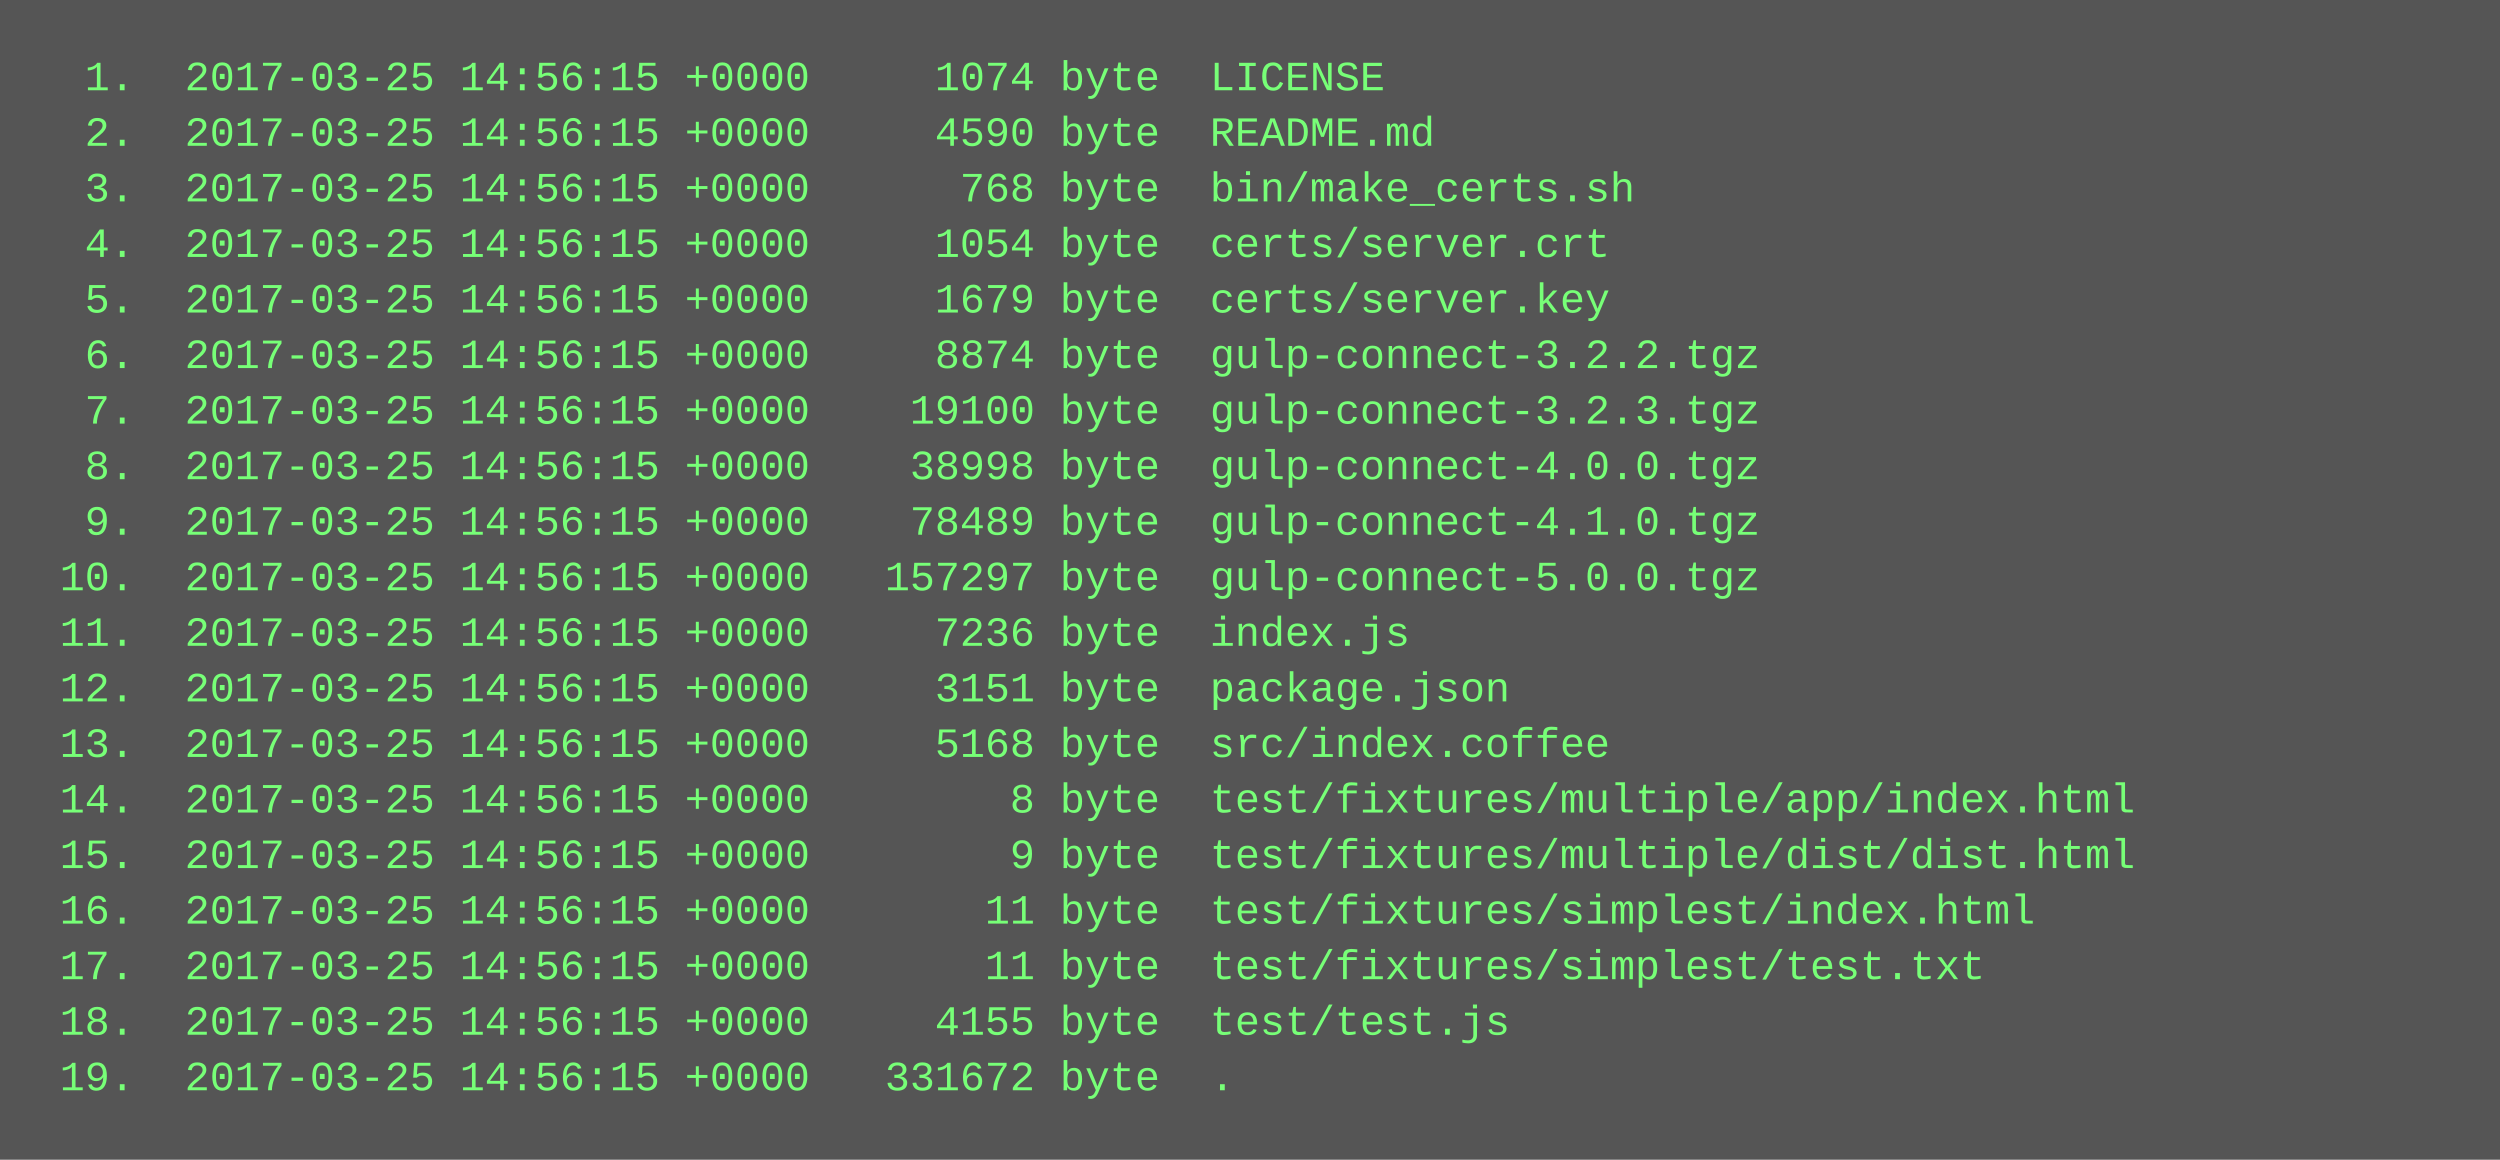
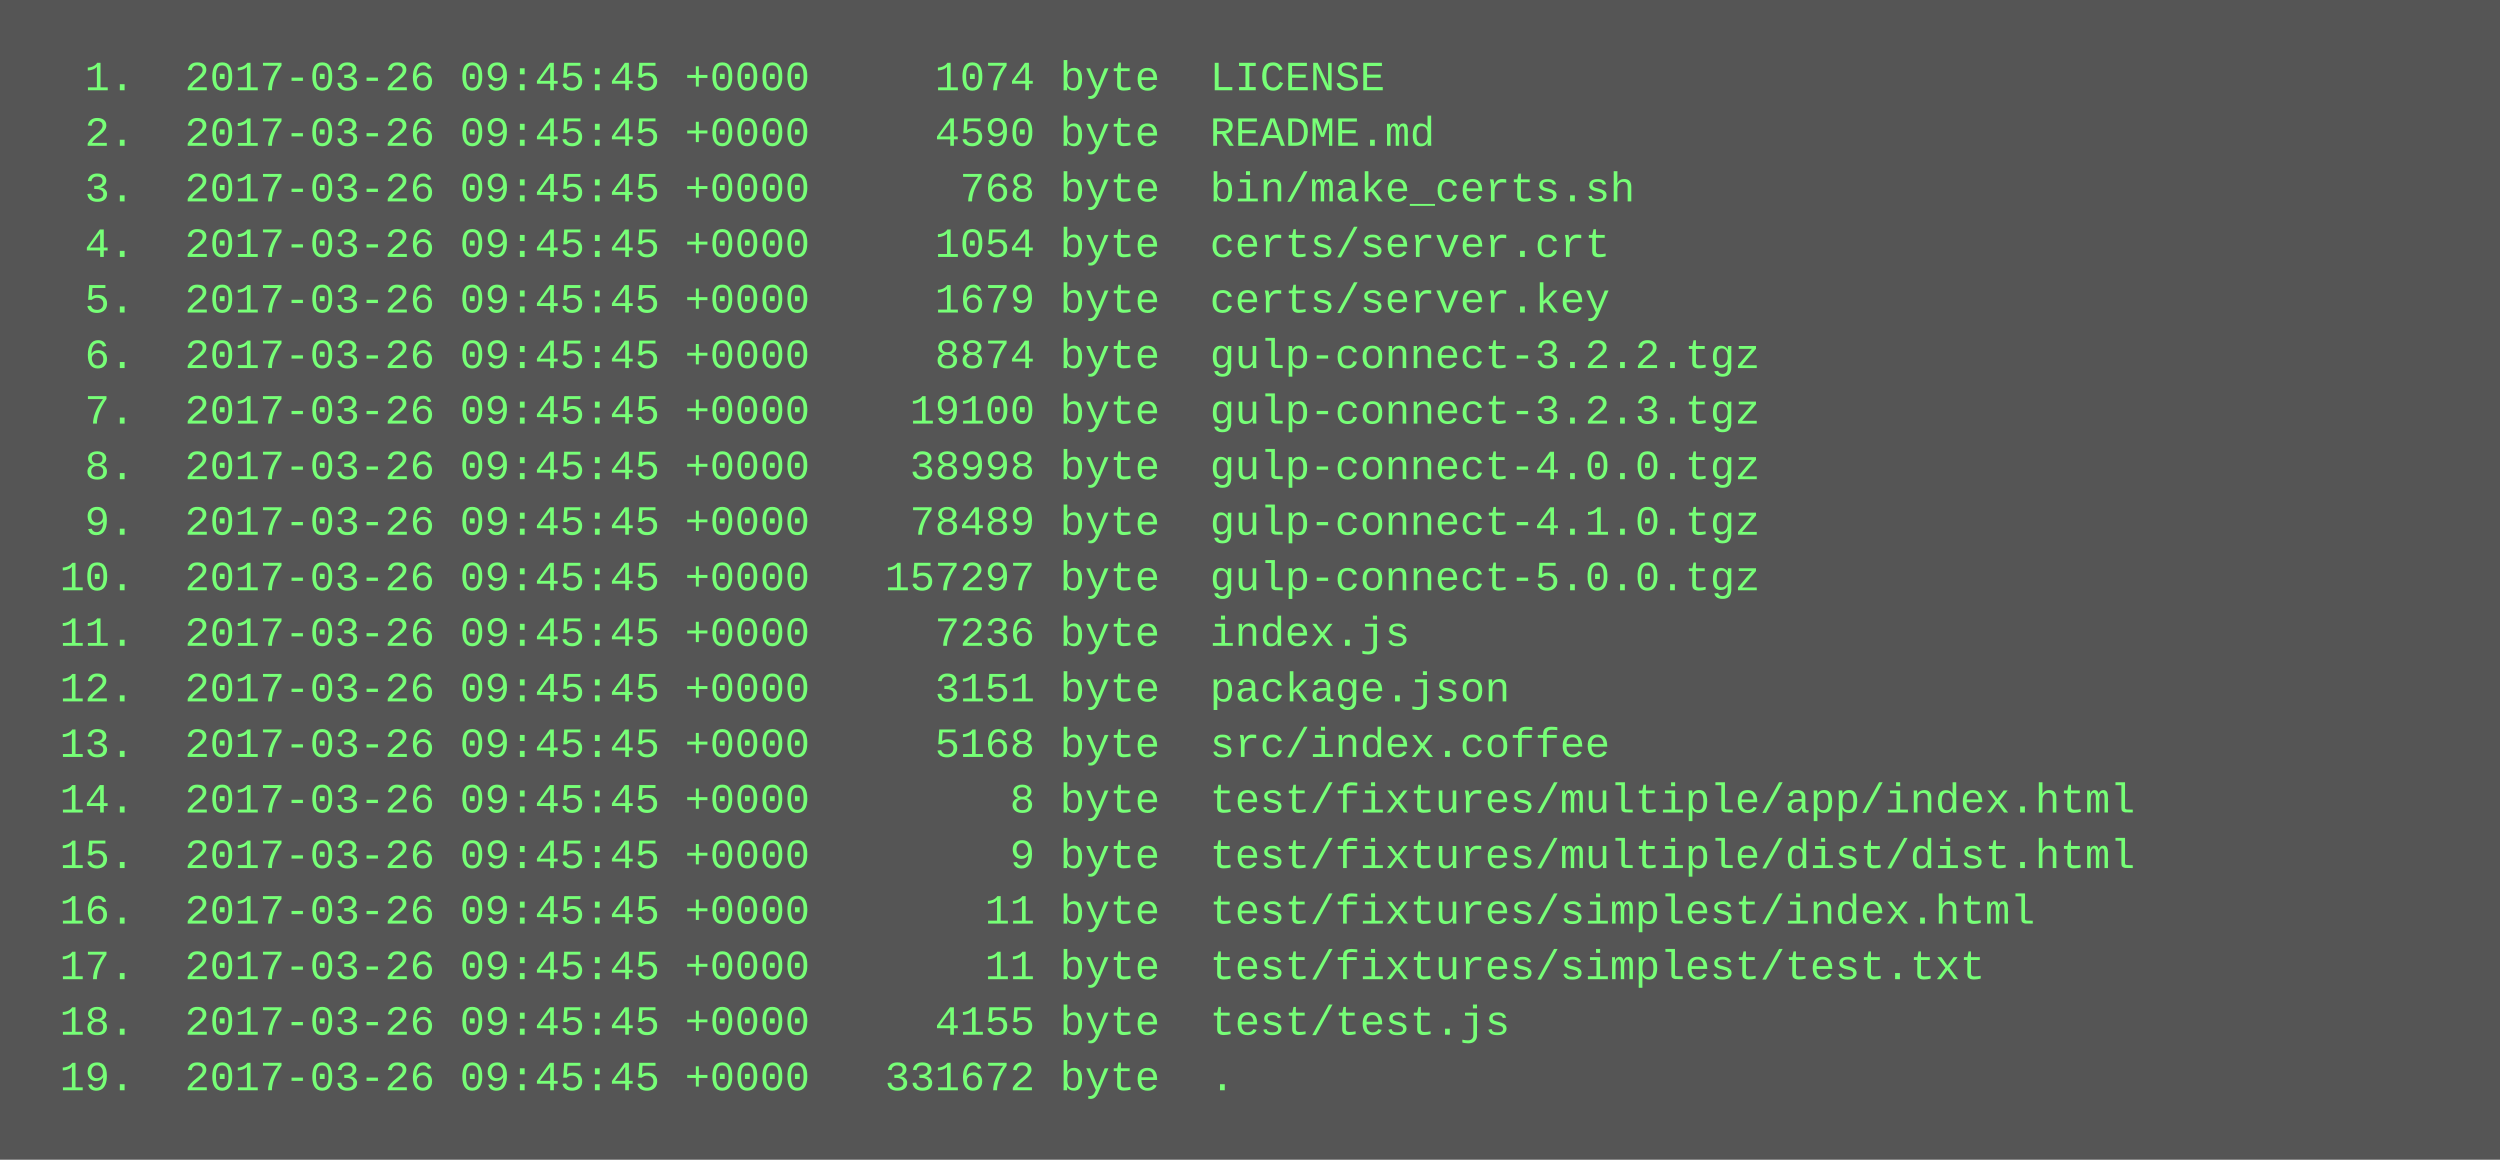
<svg xmlns="http://www.w3.org/2000/svg" height="334" width="720">
  <rect height="334" fill="#555" width="720" />
  <text fill="#7f7" font-family="Courier New" font-size="12" xml:space="preserve">
-     <tspan x="10" y="26">  1.  2017-03-25 14:56:15 +0000     1074 byte  LICENSE</tspan>
-     <tspan x="10" y="42">  2.  2017-03-25 14:56:15 +0000     4590 byte  README.md</tspan>
-     <tspan x="10" y="58">  3.  2017-03-25 14:56:15 +0000      768 byte  bin/make_certs.sh</tspan>
-     <tspan x="10" y="74">  4.  2017-03-25 14:56:15 +0000     1054 byte  certs/server.crt</tspan>
-     <tspan x="10" y="90">  5.  2017-03-25 14:56:15 +0000     1679 byte  certs/server.key</tspan>
-     <tspan x="10" y="106">  6.  2017-03-25 14:56:15 +0000     8874 byte  gulp-connect-3.2.2.tgz</tspan>
-     <tspan x="10" y="122">  7.  2017-03-25 14:56:15 +0000    19100 byte  gulp-connect-3.2.3.tgz</tspan>
-     <tspan x="10" y="138">  8.  2017-03-25 14:56:15 +0000    38998 byte  gulp-connect-4.0.0.tgz</tspan>
-     <tspan x="10" y="154">  9.  2017-03-25 14:56:15 +0000    78489 byte  gulp-connect-4.1.0.tgz</tspan>
-     <tspan x="10" y="170"> 10.  2017-03-25 14:56:15 +0000   157297 byte  gulp-connect-5.0.0.tgz</tspan>
-     <tspan x="10" y="186"> 11.  2017-03-25 14:56:15 +0000     7236 byte  index.js</tspan>
-     <tspan x="10" y="202"> 12.  2017-03-25 14:56:15 +0000     3151 byte  package.json</tspan>
-     <tspan x="10" y="218"> 13.  2017-03-25 14:56:15 +0000     5168 byte  src/index.coffee</tspan>
-     <tspan x="10" y="234"> 14.  2017-03-25 14:56:15 +0000        8 byte  test/fixtures/multiple/app/index.html</tspan>
-     <tspan x="10" y="250"> 15.  2017-03-25 14:56:15 +0000        9 byte  test/fixtures/multiple/dist/dist.html</tspan>
-     <tspan x="10" y="266"> 16.  2017-03-25 14:56:15 +0000       11 byte  test/fixtures/simplest/index.html</tspan>
-     <tspan x="10" y="282"> 17.  2017-03-25 14:56:15 +0000       11 byte  test/fixtures/simplest/test.txt</tspan>
-     <tspan x="10" y="298"> 18.  2017-03-25 14:56:15 +0000     4155 byte  test/test.js</tspan>
-     <tspan x="10" y="314"> 19.  2017-03-25 14:56:15 +0000   331672 byte  .</tspan>
+     <tspan x="10" y="26">  1.  2017-03-26 09:45:45 +0000     1074 byte  LICENSE</tspan>
+     <tspan x="10" y="42">  2.  2017-03-26 09:45:45 +0000     4590 byte  README.md</tspan>
+     <tspan x="10" y="58">  3.  2017-03-26 09:45:45 +0000      768 byte  bin/make_certs.sh</tspan>
+     <tspan x="10" y="74">  4.  2017-03-26 09:45:45 +0000     1054 byte  certs/server.crt</tspan>
+     <tspan x="10" y="90">  5.  2017-03-26 09:45:45 +0000     1679 byte  certs/server.key</tspan>
+     <tspan x="10" y="106">  6.  2017-03-26 09:45:45 +0000     8874 byte  gulp-connect-3.2.2.tgz</tspan>
+     <tspan x="10" y="122">  7.  2017-03-26 09:45:45 +0000    19100 byte  gulp-connect-3.2.3.tgz</tspan>
+     <tspan x="10" y="138">  8.  2017-03-26 09:45:45 +0000    38998 byte  gulp-connect-4.0.0.tgz</tspan>
+     <tspan x="10" y="154">  9.  2017-03-26 09:45:45 +0000    78489 byte  gulp-connect-4.1.0.tgz</tspan>
+     <tspan x="10" y="170"> 10.  2017-03-26 09:45:45 +0000   157297 byte  gulp-connect-5.0.0.tgz</tspan>
+     <tspan x="10" y="186"> 11.  2017-03-26 09:45:45 +0000     7236 byte  index.js</tspan>
+     <tspan x="10" y="202"> 12.  2017-03-26 09:45:45 +0000     3151 byte  package.json</tspan>
+     <tspan x="10" y="218"> 13.  2017-03-26 09:45:45 +0000     5168 byte  src/index.coffee</tspan>
+     <tspan x="10" y="234"> 14.  2017-03-26 09:45:45 +0000        8 byte  test/fixtures/multiple/app/index.html</tspan>
+     <tspan x="10" y="250"> 15.  2017-03-26 09:45:45 +0000        9 byte  test/fixtures/multiple/dist/dist.html</tspan>
+     <tspan x="10" y="266"> 16.  2017-03-26 09:45:45 +0000       11 byte  test/fixtures/simplest/index.html</tspan>
+     <tspan x="10" y="282"> 17.  2017-03-26 09:45:45 +0000       11 byte  test/fixtures/simplest/test.txt</tspan>
+     <tspan x="10" y="298"> 18.  2017-03-26 09:45:45 +0000     4155 byte  test/test.js</tspan>
+     <tspan x="10" y="314"> 19.  2017-03-26 09:45:45 +0000   331672 byte  .</tspan>
  </text>
</svg>
